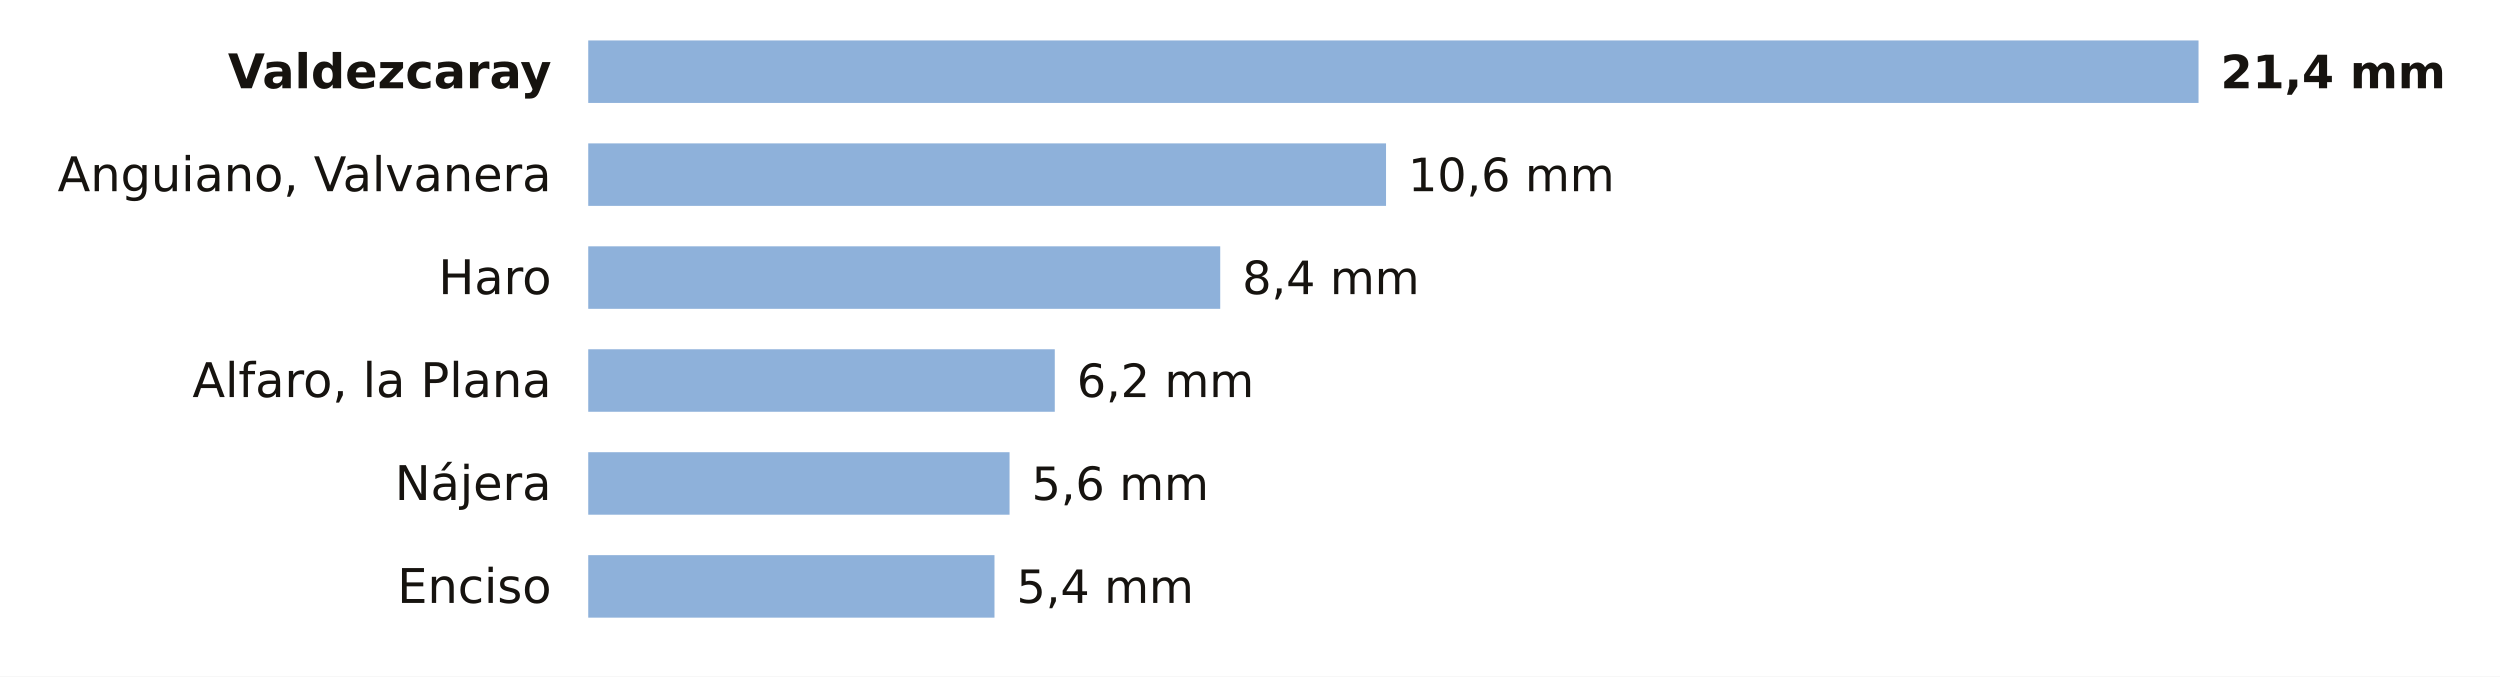
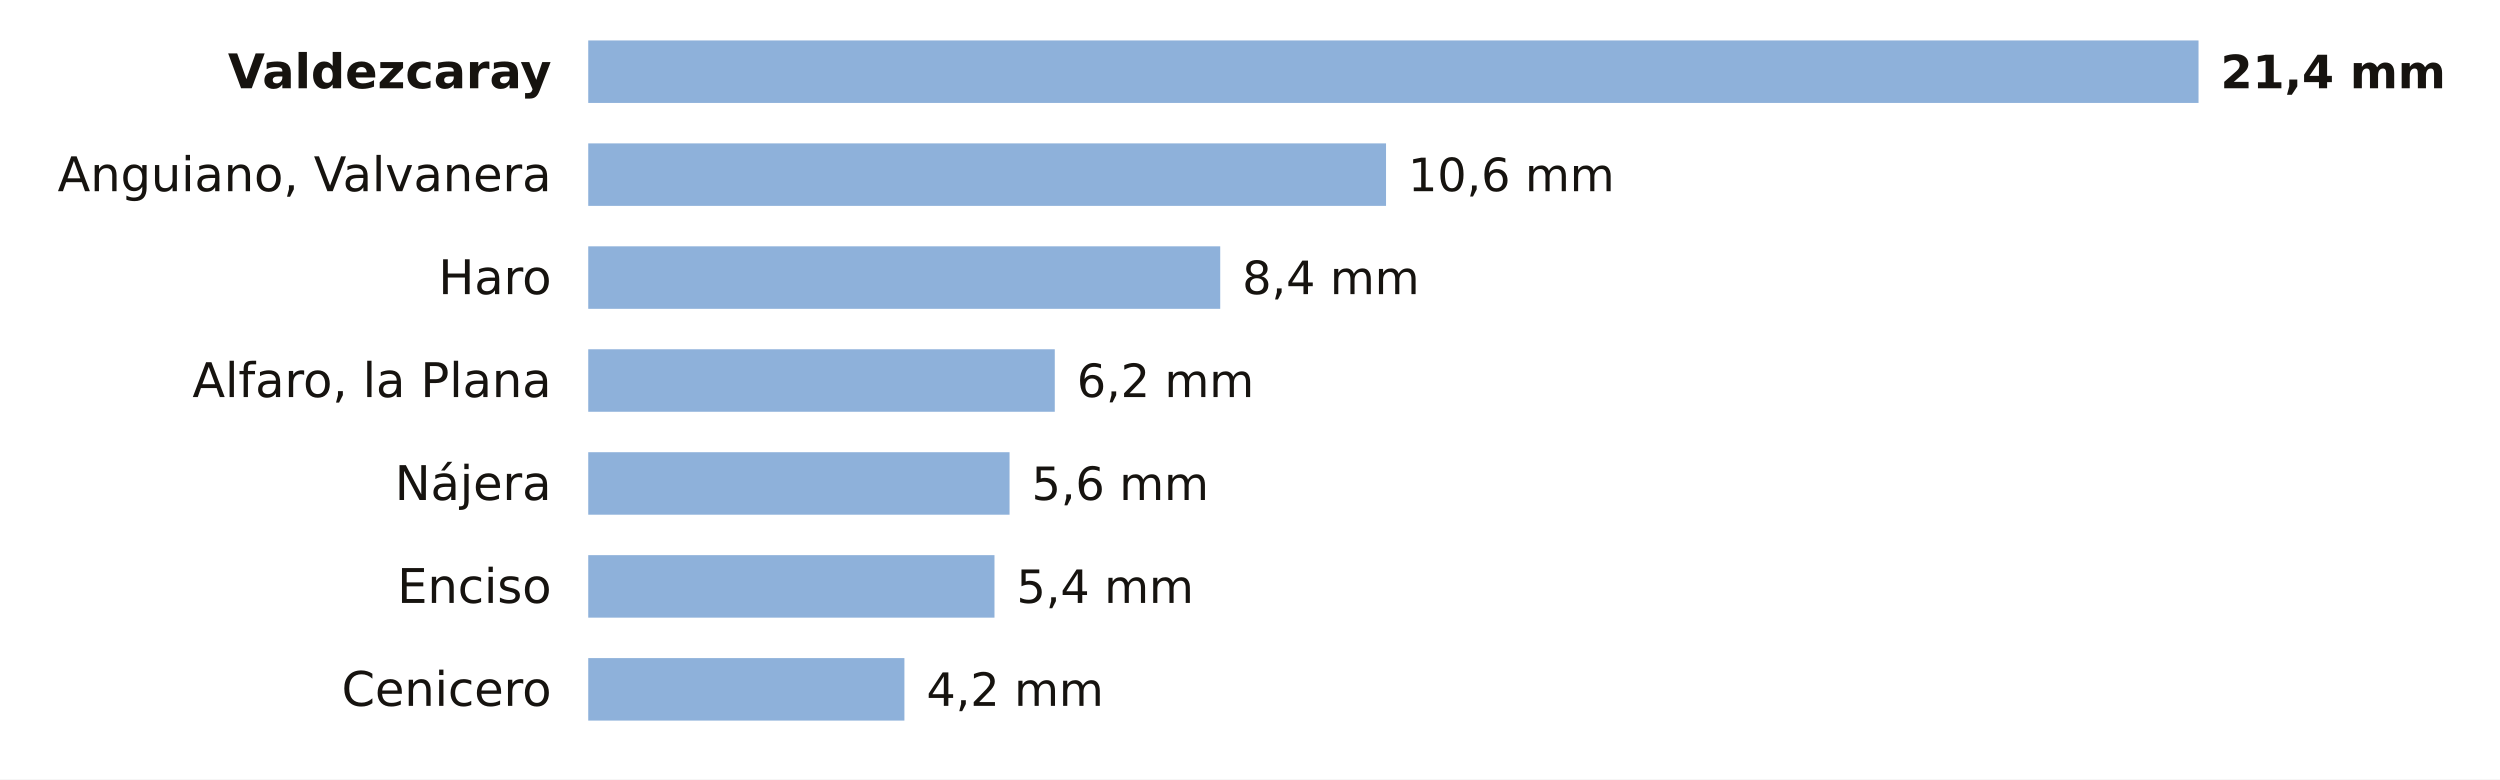
- <svg xmlns="http://www.w3.org/2000/svg" viewBox="0 0 680 184" width="680" height="184" role="img" aria-label="La lluvia de los últimos 7 días en las estaciones de AEMET de La Rioja">
-   <rect width="680" height="184" fill="#FFFFFF" />
+ <svg xmlns="http://www.w3.org/2000/svg" viewBox="0 0 680 212" width="680" height="212" role="img" aria-label="La lluvia de los últimos 7 días en las estaciones de AEMET de La Rioja">
+   <rect width="680" height="212" fill="#FFFFFF" />
  <text x="150.0" y="24.0" font-size="13" fill="#16130F" text-anchor="end" font-weight="600" font-family="Public Sans, DejaVu Sans, Arial, sans-serif">Valdezcaray</text>
  <rect x="160" y="11" width="438.0" height="17" fill="#8EB1DA" />
  <text x="604.0" y="24.0" font-size="12.5" fill="#16130F" text-anchor="start" font-weight="700" font-family="Public Sans, DejaVu Sans, Arial, sans-serif">21,4 mm</text>
  <text x="150.0" y="52.0" font-size="13" fill="#16130F" text-anchor="end" font-weight="400" font-family="Public Sans, DejaVu Sans, Arial, sans-serif">Anguiano, Valvanera</text>
  <rect x="160" y="39" width="217.0" height="17" fill="#8EB1DA" />
  <text x="383.0" y="52.0" font-size="12.5" fill="#16130F" text-anchor="start" font-weight="500" font-family="Public Sans, DejaVu Sans, Arial, sans-serif">10,6 mm</text>
  <text x="150.0" y="80.0" font-size="13" fill="#16130F" text-anchor="end" font-weight="400" font-family="Public Sans, DejaVu Sans, Arial, sans-serif">Haro</text>
  <rect x="160" y="67" width="171.9" height="17" fill="#8EB1DA" />
  <text x="337.9" y="80.0" font-size="12.5" fill="#16130F" text-anchor="start" font-weight="500" font-family="Public Sans, DejaVu Sans, Arial, sans-serif">8,4 mm</text>
  <text x="150.0" y="108.0" font-size="13" fill="#16130F" text-anchor="end" font-weight="400" font-family="Public Sans, DejaVu Sans, Arial, sans-serif">Alfaro, la Plana</text>
  <rect x="160" y="95" width="126.9" height="17" fill="#8EB1DA" />
  <text x="292.9" y="108.0" font-size="12.5" fill="#16130F" text-anchor="start" font-weight="500" font-family="Public Sans, DejaVu Sans, Arial, sans-serif">6,2 mm</text>
  <text x="150.0" y="136.0" font-size="13" fill="#16130F" text-anchor="end" font-weight="400" font-family="Public Sans, DejaVu Sans, Arial, sans-serif">Nájera</text>
  <rect x="160" y="123" width="114.6" height="17" fill="#8EB1DA" />
  <text x="280.6" y="136.0" font-size="12.5" fill="#16130F" text-anchor="start" font-weight="500" font-family="Public Sans, DejaVu Sans, Arial, sans-serif">5,6 mm</text>
  <text x="150.0" y="164.0" font-size="13" fill="#16130F" text-anchor="end" font-weight="400" font-family="Public Sans, DejaVu Sans, Arial, sans-serif">Enciso</text>
  <rect x="160" y="151" width="110.5" height="17" fill="#8EB1DA" />
  <text x="276.5" y="164.0" font-size="12.5" fill="#16130F" text-anchor="start" font-weight="500" font-family="Public Sans, DejaVu Sans, Arial, sans-serif">5,4 mm</text>
+   <text x="150.0" y="192.0" font-size="13" fill="#16130F" text-anchor="end" font-weight="400" font-family="Public Sans, DejaVu Sans, Arial, sans-serif">Cenicero</text>
+   <rect x="160" y="179" width="86.0" height="17" fill="#8EB1DA" />
+   <text x="252.0" y="192.0" font-size="12.5" fill="#16130F" text-anchor="start" font-weight="500" font-family="Public Sans, DejaVu Sans, Arial, sans-serif">4,2 mm</text>
</svg>
